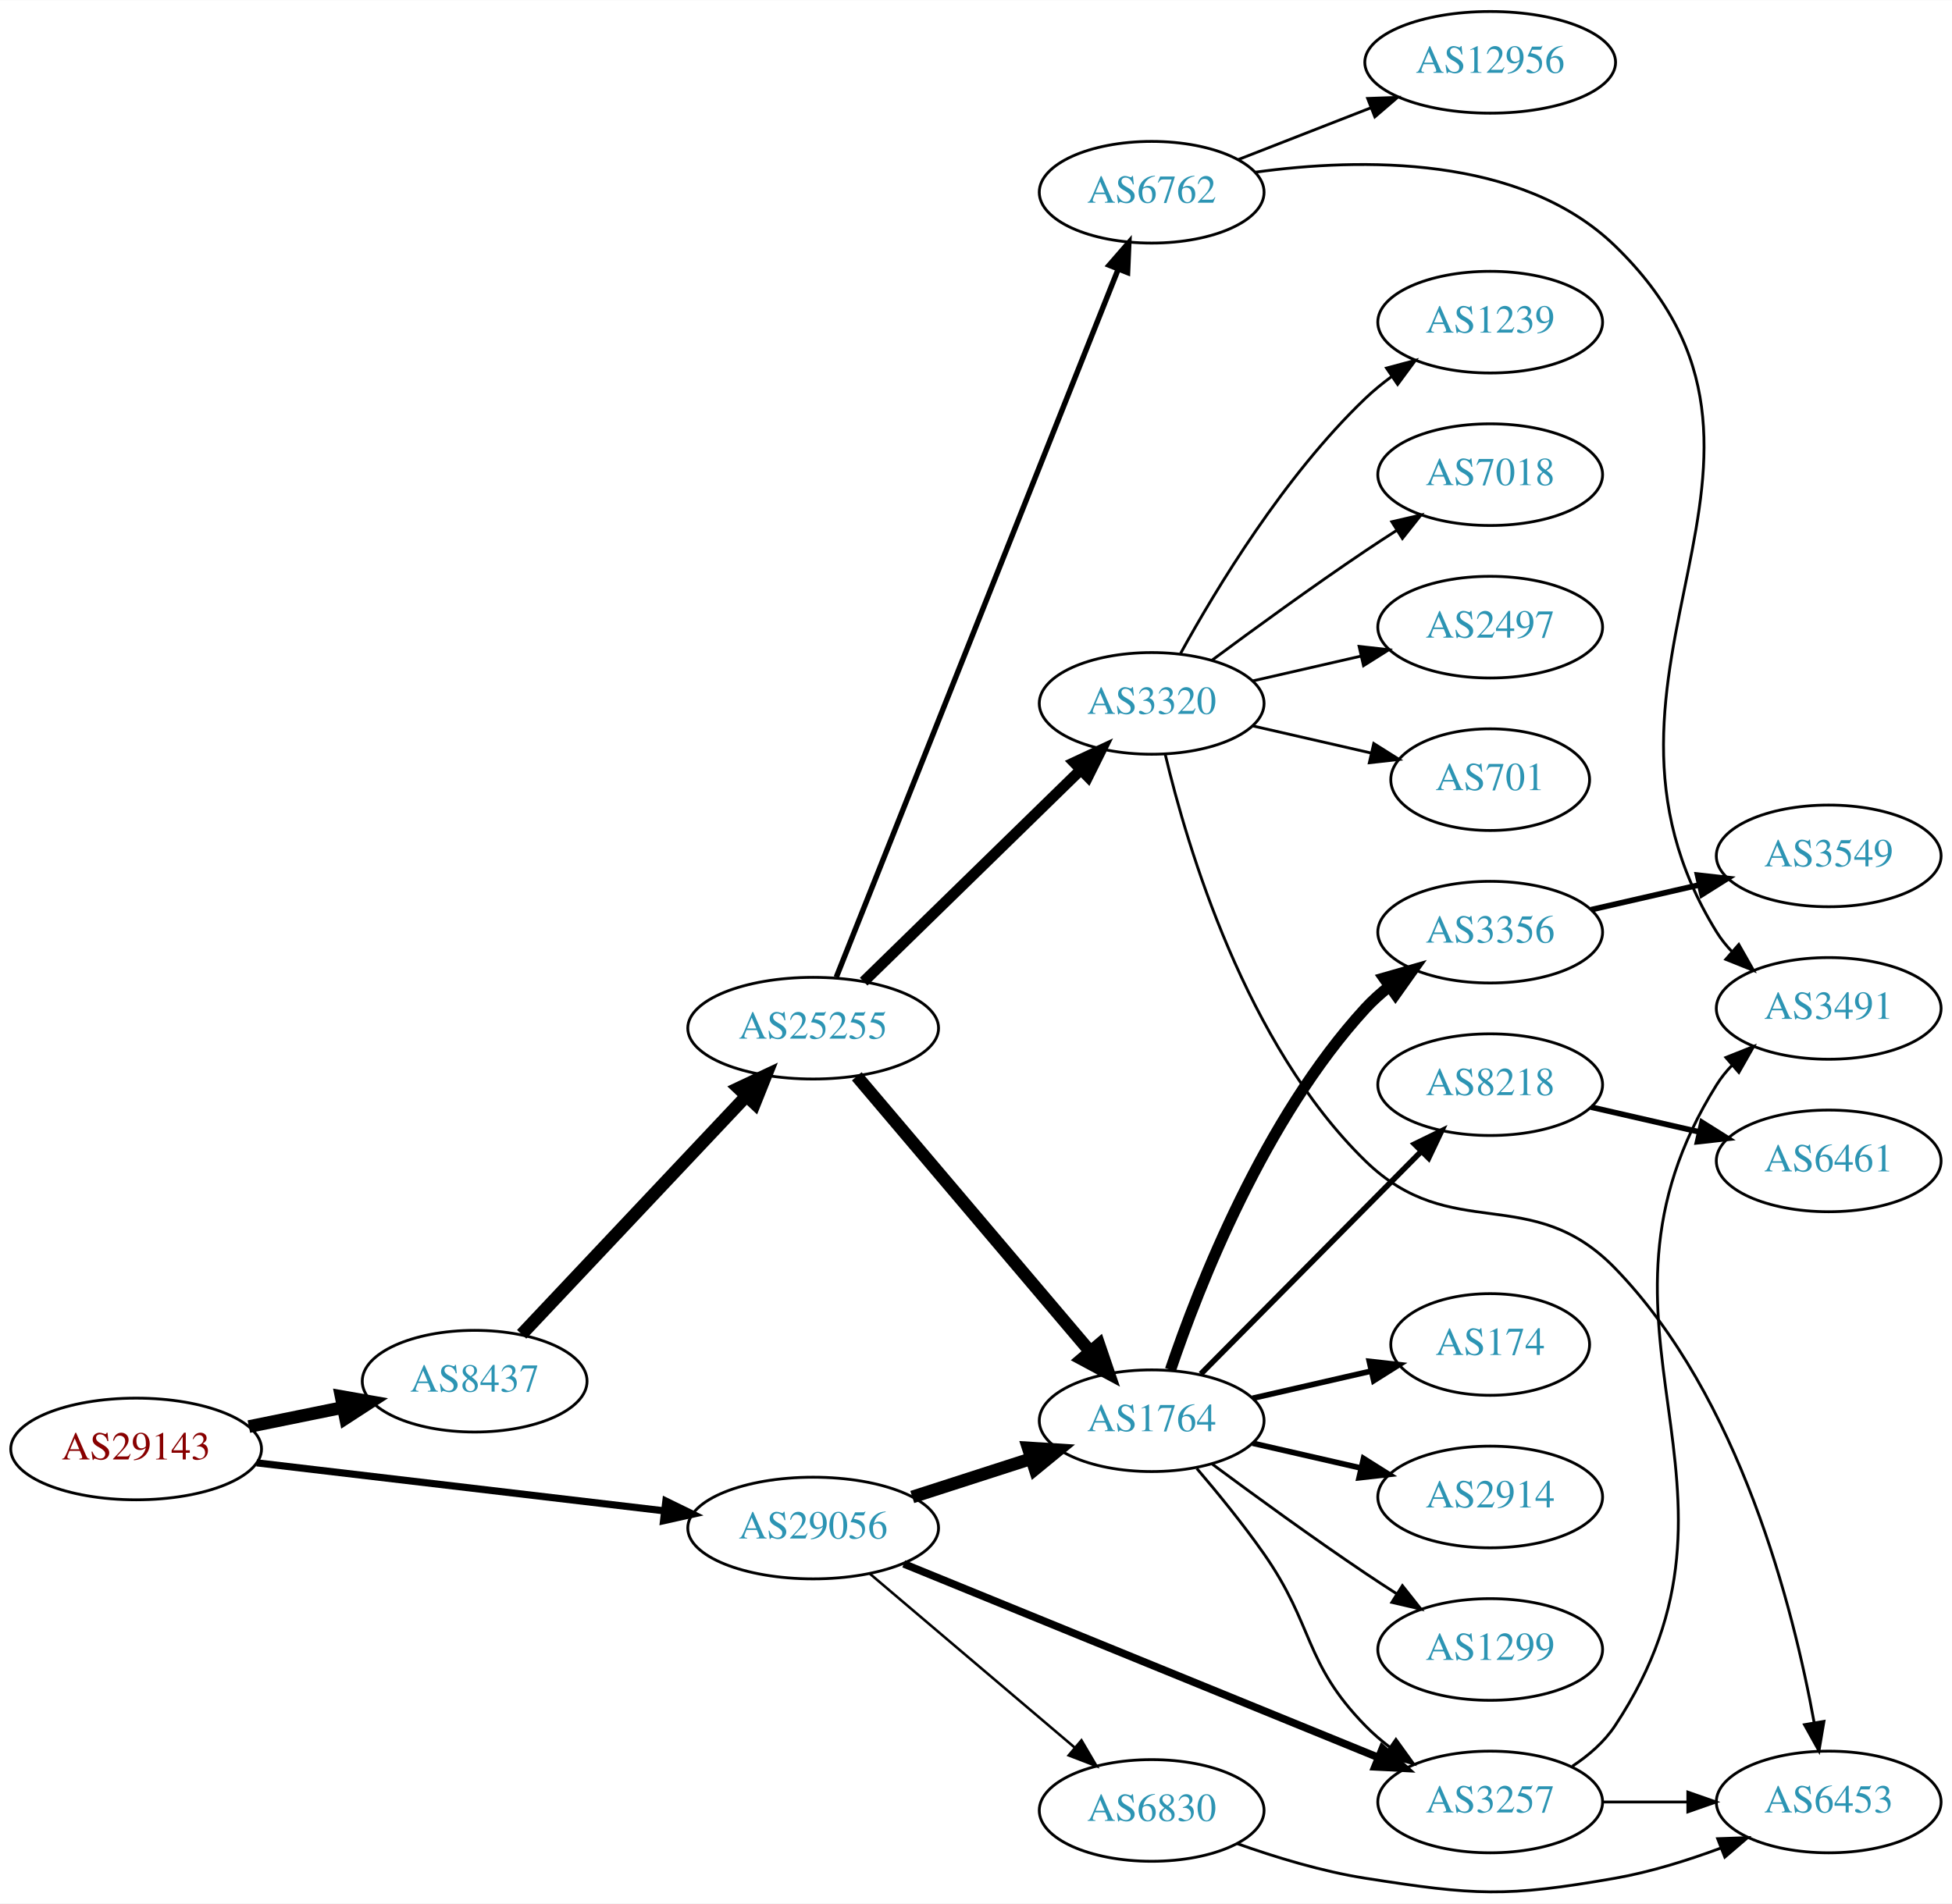
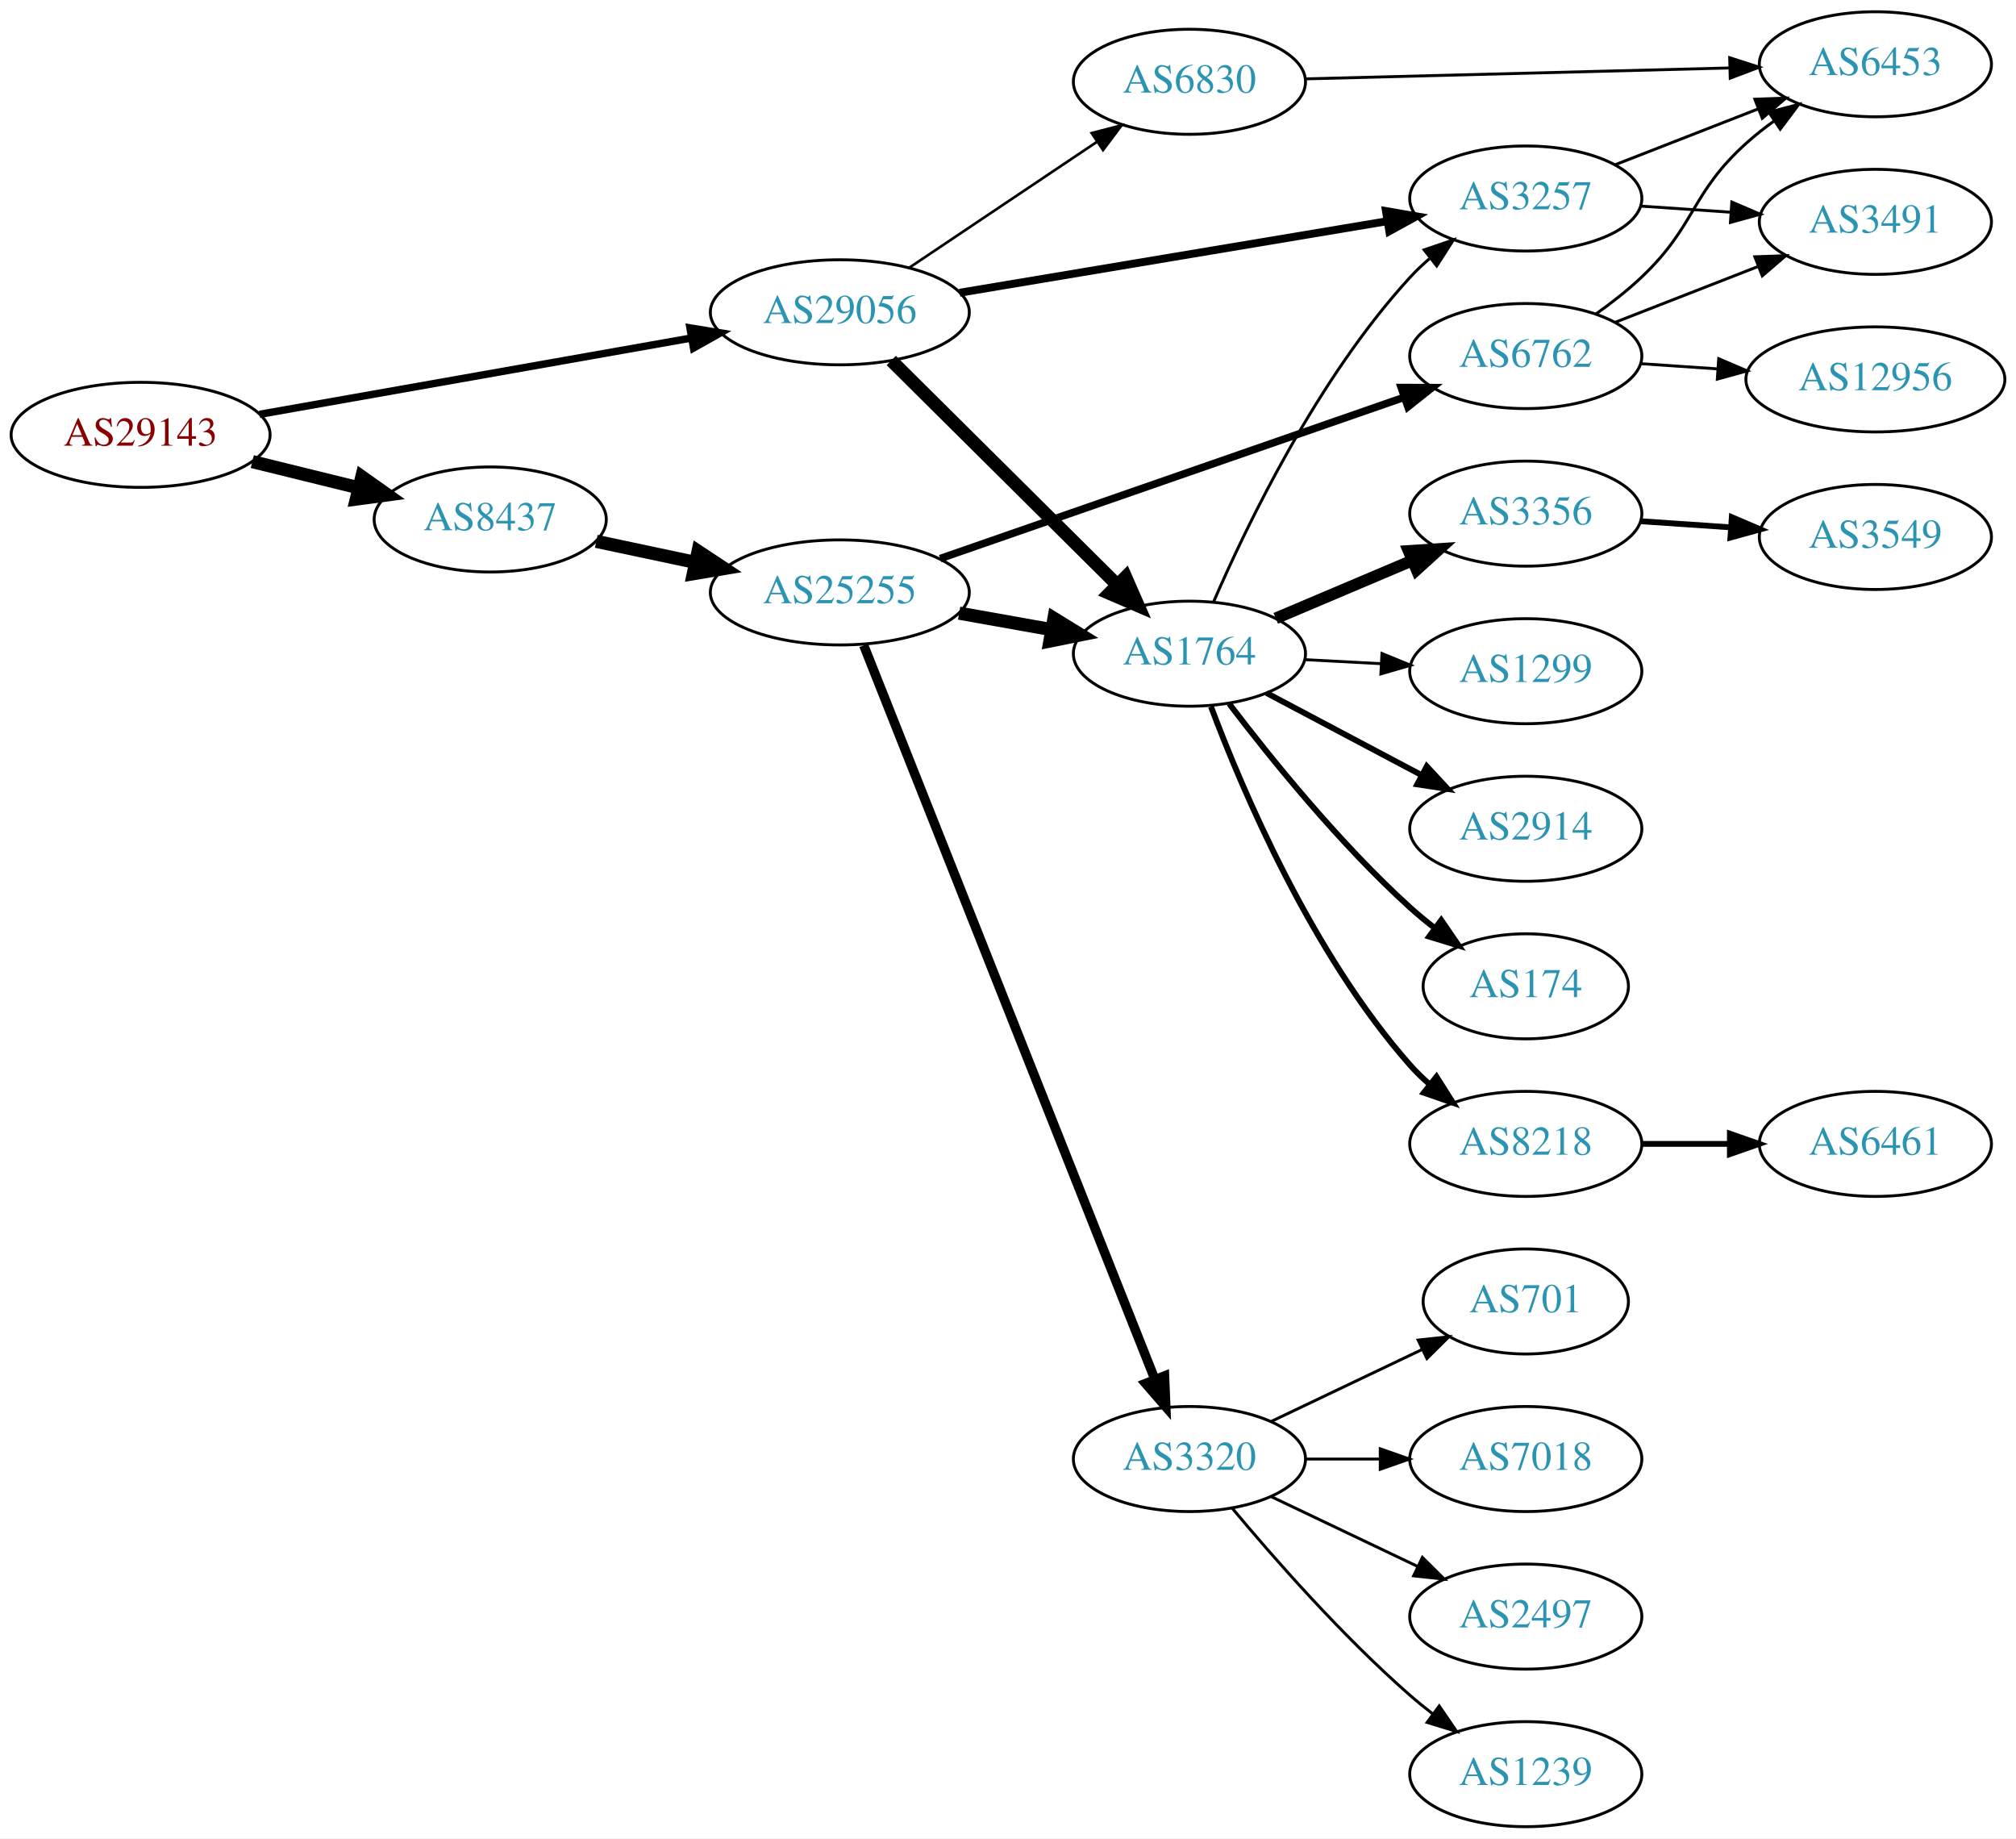
- <svg xmlns="http://www.w3.org/2000/svg" xmlns:xlink="http://www.w3.org/1999/xlink" width="691pt" height="674pt" viewBox="0.00 0.00 691.06 673.91">
-   <g id="graph0" class="graph" transform="scale(1 1) rotate(0) translate(4 669.913)">
-     <polygon fill="white" stroke="none" points="-4,4 -4,-669.913 687.055,-669.913 687.055,4 -4,4" />
+ <svg xmlns="http://www.w3.org/2000/svg" xmlns:xlink="http://www.w3.org/1999/xlink" width="691pt" height="630pt" viewBox="0.00 0.00 691.06 630.00">
+   <g id="graph0" class="graph" transform="scale(1 1) rotate(0) translate(4 626)">
+     <polygon fill="white" stroke="none" points="-4,4 -4,-626 687.055,-626 687.055,4 -4,4" />
    <g id="node1" class="node">
      <g id="a_node1">
        <a xlink:href="/asn/29143" xlink:title="AS29143 ~ Magistrat Graz [AT]">
-           <ellipse fill="#ffffff" stroke="black" cx="44.196" cy="-156.913" rx="44.393" ry="18" />
-           <text text-anchor="middle" x="44.196" y="-153.213" font-family="Times,serif" font-size="14.00" fill="#880000">AS29143</text>
+           <ellipse fill="#ffffff" stroke="black" cx="44.196" cy="-477" rx="44.393" ry="18" />
+           <text text-anchor="middle" x="44.196" y="-473.3" font-family="Times,serif" font-size="14.00" fill="#880000">AS29143</text>
        </a>
      </g>
    </g>
    <g id="node2" class="node">
      <g id="a_node2">
        <a xlink:href="/asn/8437" xlink:title="AS8437 ~ Hutchison Drei Austria GmbH [AT]">
-           <ellipse fill="#ffffff" stroke="black" cx="164.039" cy="-180.913" rx="39.794" ry="18" />
-           <text text-anchor="middle" x="164.039" y="-177.213" font-family="Times,serif" font-size="14.00" fill="#2c94b3">AS8437</text>
+           <ellipse fill="#ffffff" stroke="black" cx="164.039" cy="-448" rx="39.794" ry="18" />
+           <text text-anchor="middle" x="164.039" y="-444.3" font-family="Times,serif" font-size="14.00" fill="#2c94b3">AS8437</text>
        </a>
      </g>
    </g>
    <g id="edge1" class="edge">
-       <path fill="none" stroke="black" stroke-width="4.5" d="M84.109,-164.838C94.785,-167.012 106.456,-169.389 117.47,-171.632" />
-       <polygon fill="black" stroke="black" stroke-width="4.5" points="116.768,-175.508 127.352,-173.645 118.339,-167.791 116.768,-175.508" />
+       <path fill="none" stroke="black" stroke-width="4.5" d="M82.482,-467.824C94.072,-464.972 106.958,-461.801 118.965,-458.846" />
+       <polygon fill="black" stroke="black" stroke-width="4.5" points="120.026,-462.64 128.795,-456.427 118.144,-454.993 120.026,-462.64" />
    </g>
    <g id="node3" class="node">
      <g id="a_node3">
        <a xlink:href="/asn/29056" xlink:title="AS29056 ~ Citycom Telekommunikation GmbH [AT]">
-           <ellipse fill="#ffffff" stroke="black" cx="283.881" cy="-128.913" rx="44.393" ry="18" />
-           <text text-anchor="middle" x="283.881" y="-125.213" font-family="Times,serif" font-size="14.00" fill="#2c94b3">AS29056</text>
+           <ellipse fill="#ffffff" stroke="black" cx="283.881" cy="-519" rx="44.393" ry="18" />
+           <text text-anchor="middle" x="283.881" y="-515.3" font-family="Times,serif" font-size="14.00" fill="#2c94b3">AS29056</text>
        </a>
      </g>
    </g>
    <g id="edge2" class="edge">
-       <path fill="none" stroke="black" stroke-width="2.531" d="M86.87,-152.004C127.052,-147.27 187.969,-140.094 231.215,-134.999" />
-       <polygon fill="black" stroke="black" stroke-width="2.531" points="231.734,-138.463 241.255,-133.817 230.915,-131.511 231.734,-138.463" />
+       <path fill="none" stroke="black" stroke-width="2.531" d="M84.979,-484.03C125.684,-491.223 189.034,-502.417 233.053,-510.195" />
+       <polygon fill="black" stroke="black" stroke-width="2.531" points="232.512,-513.654 242.968,-511.947 233.73,-506.76 232.512,-513.654" />
    </g>
    <g id="node4" class="node">
      <g id="a_node4">
        <a xlink:href="/asn/25255" xlink:title="AS25255 ~ ==&gt; TELE2 AUSTRIA &lt;== [AT]">
-           <ellipse fill="#ffffff" stroke="black" cx="283.881" cy="-305.913" rx="44.393" ry="18" />
-           <text text-anchor="middle" x="283.881" y="-302.213" font-family="Times,serif" font-size="14.00" fill="#2c94b3">AS25255</text>
+           <ellipse fill="#ffffff" stroke="black" cx="283.881" cy="-423" rx="44.393" ry="18" />
+           <text text-anchor="middle" x="283.881" y="-419.3" font-family="Times,serif" font-size="14.00" fill="#2c94b3">AS25255</text>
        </a>
      </g>
    </g>
    <g id="edge3" class="edge">
-       <path fill="none" stroke="black" stroke-width="4.5" d="M180.687,-197.512C201.025,-219.085 236.693,-256.919 260.052,-281.697" />
-       <polygon fill="black" stroke="black" stroke-width="4.5" points="257.443,-284.67 267.168,-289.245 263.173,-279.268 257.443,-284.67" />
-     </g>
-     <g id="node7" class="node">
-       <g id="a_node7">
+       <path fill="none" stroke="black" stroke-width="4.5" d="M200.395,-440.499C211.092,-438.23 223.03,-435.697 234.427,-433.279" />
+       <polygon fill="black" stroke="black" stroke-width="4.5" points="235.294,-437.121 244.259,-431.194 233.66,-429.417 235.294,-437.121" />
+     </g>
+     <g id="node5" class="node">
+       <g id="a_node5">
        <a xlink:href="/asn/1764" xlink:title="AS1764 ~ NEXTLAYER-AS [AT]">
-           <ellipse fill="#ffffff" stroke="black" cx="403.724" cy="-166.913" rx="39.794" ry="18" />
-           <text text-anchor="middle" x="403.724" y="-163.213" font-family="Times,serif" font-size="14.00" fill="#2c94b3">AS1764</text>
+           <ellipse fill="#ffffff" stroke="black" cx="403.724" cy="-402" rx="39.794" ry="18" />
+           <text text-anchor="middle" x="403.724" y="-398.3" font-family="Times,serif" font-size="14.00" fill="#2c94b3">AS1764</text>
+         </a>
+       </g>
+     </g>
+     <g id="edge22" class="edge">
+       <path fill="none" stroke="black" stroke-width="4.5" d="M301.515,-502.485C321.693,-482.451 355.856,-448.532 378.843,-425.71" />
+       <polygon fill="black" stroke="black" stroke-width="4.5" points="381.852,-428.271 386.174,-418.431 376.304,-422.683 381.852,-428.271" />
+     </g>
+     <g id="node8" class="node">
+       <g id="a_node8">
+         <a xlink:href="/asn/3257" xlink:title="AS3257 ~ GTT [DE]">
+           <ellipse fill="#ffffff" stroke="black" cx="519.017" cy="-558" rx="39.794" ry="18" />
+           <text text-anchor="middle" x="519.017" y="-554.3" font-family="Times,serif" font-size="14.00" fill="#2c94b3">AS3257</text>
        </a>
      </g>
    </g>
    <g id="edge23" class="edge">
-       <path fill="none" stroke="black" stroke-width="4.5" d="M318.966,-139.904C332.094,-144.137 347.235,-149.02 361.003,-153.459" />
-       <polygon fill="black" stroke="black" stroke-width="4.5" points="360.011,-157.277 370.737,-156.598 362.428,-149.782 360.011,-157.277" />
-     </g>
-     <g id="node17" class="node">
-       <g id="a_node17">
-         <a xlink:href="/asn/3257" xlink:title="AS3257 ~ GTT [DE]">
-           <ellipse fill="#ffffff" stroke="black" cx="523.566" cy="-31.913" rx="39.794" ry="18" />
-           <text text-anchor="middle" x="523.566" y="-28.213" font-family="Times,serif" font-size="14.00" fill="#2c94b3">AS3257</text>
-         </a>
-       </g>
-     </g>
-     <g id="edge22" class="edge">
-       <path fill="none" stroke="black" stroke-width="2.7" d="M315.954,-116.232C359.069,-98.637 437.005,-66.831 483.85,-47.713" />
-       <polygon fill="black" stroke="black" stroke-width="2.7" points="485.415,-50.855 493.351,-43.836 482.77,-44.374 485.415,-50.855" />
+       <path fill="none" stroke="black" stroke-width="2.7" d="M324.959,-525.704C365.697,-532.519 428.75,-543.067 471.626,-550.24" />
+       <polygon fill="black" stroke="black" stroke-width="2.7" points="471.087,-553.698 481.527,-551.896 472.242,-546.794 471.087,-553.698" />
    </g>
    <g id="node23" class="node">
      <g id="a_node23">
        <a xlink:href="/asn/6830" xlink:title="AS6830 ~ LGI-UPC [AT]">
-           <ellipse fill="#ffffff" stroke="black" cx="403.724" cy="-28.913" rx="39.794" ry="18" />
-           <text text-anchor="middle" x="403.724" y="-25.213" font-family="Times,serif" font-size="14.00" fill="#2c94b3">AS6830</text>
+           <ellipse fill="#ffffff" stroke="black" cx="403.724" cy="-598" rx="39.794" ry="18" />
+           <text text-anchor="middle" x="403.724" y="-594.3" font-family="Times,serif" font-size="14.00" fill="#2c94b3">AS6830</text>
        </a>
      </g>
    </g>
    <g id="edge24" class="edge">
-       <path fill="none" stroke="black" stroke-width="0.9" d="M303.815,-112.846C323.516,-96.128 354.511,-69.826 376.549,-51.124" />
-       <polygon fill="black" stroke="black" stroke-width="0.9" points="378.866,-53.749 384.226,-44.61 374.337,-48.412 378.866,-53.749" />
-     </g>
-     <g id="node5" class="node">
-       <g id="a_node5">
-         <a xlink:href="/asn/6762" xlink:title="AS6762 ~ TELECOM ITALIA SPARKLE S.p.A. [IT]">
-           <ellipse fill="#ffffff" stroke="black" cx="403.724" cy="-601.913" rx="39.794" ry="18" />
-           <text text-anchor="middle" x="403.724" y="-598.213" font-family="Times,serif" font-size="14.00" fill="#2c94b3">AS6762</text>
-         </a>
-       </g>
+       <path fill="none" stroke="black" stroke-width="0.9" d="M307.602,-534.232C325.896,-546.496 351.791,-563.856 371.945,-577.366" />
+       <polygon fill="black" stroke="black" stroke-width="0.9" points="370.217,-580.421 380.472,-583.083 374.115,-574.607 370.217,-580.421" />
    </g>
    <g id="edge4" class="edge">
-       <path fill="none" stroke="black" stroke-width="1.929" d="M292.075,-323.984C312.01,-374.056 368.052,-514.823 391.833,-574.558" />
-       <polygon fill="black" stroke="black" stroke-width="1.929" points="388.673,-576.083 395.624,-584.079 395.177,-573.494 388.673,-576.083" />
+       <path fill="none" stroke="black" stroke-width="4.5" d="M324.777,-415.89C334.999,-414.069 346.076,-412.095 356.583,-410.223" />
+       <polygon fill="black" stroke="black" stroke-width="4.5" points="357.282,-414.098 366.436,-408.467 355.9,-406.345 357.282,-414.098" />
    </g>
    <g id="node6" class="node">
      <g id="a_node6">
        <a xlink:href="/asn/3320" xlink:title="AS3320 ~ DTAG [DE]">
-           <ellipse fill="#ffffff" stroke="black" cx="403.724" cy="-420.913" rx="39.794" ry="18" />
-           <text text-anchor="middle" x="403.724" y="-417.213" font-family="Times,serif" font-size="14.00" fill="#2c94b3">AS3320</text>
+           <ellipse fill="#ffffff" stroke="black" cx="403.724" cy="-126" rx="39.794" ry="18" />
+           <text text-anchor="middle" x="403.724" y="-122.3" font-family="Times,serif" font-size="14.00" fill="#2c94b3">AS3320</text>
        </a>
      </g>
    </g>
    <g id="edge5" class="edge">
-       <path fill="none" stroke="black" stroke-width="3.857" d="M301.765,-322.39C321.892,-342.031 355.673,-374.997 378.562,-397.334" />
-       <polygon fill="black" stroke="black" stroke-width="3.857" points="376.27,-399.988 385.871,-404.467 381.159,-394.978 376.27,-399.988" />
+       <path fill="none" stroke="black" stroke-width="3.214" d="M292.075,-404.868C312.01,-354.627 368.052,-213.385 391.833,-153.447" />
+       <polygon fill="black" stroke="black" stroke-width="3.214" points="395.189,-154.48 395.624,-143.894 388.682,-151.899 395.189,-154.48" />
+     </g>
+     <g id="node7" class="node">
+       <g id="a_node7">
+         <a xlink:href="/asn/6762" xlink:title="AS6762 ~ TELECOM ITALIA SPARKLE S.p.A. [IT]">
+           <ellipse fill="#ffffff" stroke="black" cx="519.017" cy="-504" rx="39.794" ry="18" />
+           <text text-anchor="middle" x="519.017" y="-500.3" font-family="Times,serif" font-size="14.00" fill="#2c94b3">AS6762</text>
+         </a>
+       </g>
    </g>
    <g id="edge6" class="edge">
-       <path fill="none" stroke="black" stroke-width="4.5" d="M299.331,-288.869C320.028,-264.456 358.228,-219.398 381.952,-191.414" />
-       <polygon fill="black" stroke="black" stroke-width="4.5" points="385.061,-193.836 388.524,-183.662 379.054,-188.744 385.061,-193.836" />
+       <path fill="none" stroke="black" stroke-width="2.571" d="M318.284,-434.605C360.277,-449.195 432.316,-474.224 477.436,-489.901" />
+       <polygon fill="black" stroke="black" stroke-width="2.571" points="476.316,-493.217 486.911,-493.193 478.614,-486.605 476.316,-493.217" />
+     </g>
+     <g id="edge7" class="edge">
+       <path fill="none" stroke="black" d="M412.034,-419.846C423.495,-446.3 447.695,-496.503 479.37,-531 481.394,-533.204 483.628,-535.33 485.971,-537.354" />
+       <polygon fill="black" stroke="black" points="484.18,-540.397 494.21,-543.813 488.499,-534.888 484.18,-540.397" />
+     </g>
+     <g id="node9" class="node">
+       <g id="a_node9">
+         <a xlink:href="/asn/174" xlink:title="AS174 ~ Cogent Communications [US]">
+           <ellipse fill="#ffffff" stroke="black" cx="519.017" cy="-288" rx="35.194" ry="18" />
+           <text text-anchor="middle" x="519.017" y="-284.3" font-family="Times,serif" font-size="14.00" fill="#2c94b3">AS174</text>
+         </a>
+       </g>
+     </g>
+     <g id="edge8" class="edge">
+       <path fill="none" stroke="black" stroke-width="2" d="M417.342,-384.855C431.344,-366.449 455.174,-336.905 479.37,-315 481.998,-312.621 484.843,-310.274 487.757,-308.016" />
+       <polygon fill="black" stroke="black" stroke-width="2" points="490.041,-310.681 496.025,-301.938 485.894,-305.041 490.041,-310.681" />
+     </g>
+     <g id="node10" class="node">
+       <g id="a_node10">
+         <a xlink:href="/asn/3356" xlink:title="AS3356 ~ Level 3 Parent, LLC [US]">
+           <ellipse fill="#ffffff" stroke="black" cx="519.017" cy="-450" rx="39.794" ry="18" />
+           <text text-anchor="middle" x="519.017" y="-446.3" font-family="Times,serif" font-size="14.00" fill="#2c94b3">AS3356</text>
+         </a>
+       </g>
+     </g>
+     <g id="edge9" class="edge">
+       <path fill="none" stroke="black" stroke-width="4" d="M433.312,-414.112C447.535,-420.138 464.914,-427.502 480.221,-433.987" />
+       <polygon fill="black" stroke="black" stroke-width="4" points="478.864,-437.213 489.437,-437.891 481.595,-430.768 478.864,-437.213" />
+     </g>
+     <g id="node11" class="node">
+       <g id="a_node11">
+         <a xlink:href="/asn/8218" xlink:title="AS8218 ~ legacy Neotelecoms [FR]">
+           <ellipse fill="#ffffff" stroke="black" cx="519.017" cy="-234" rx="39.794" ry="18" />
+           <text text-anchor="middle" x="519.017" y="-230.3" font-family="Times,serif" font-size="14.00" fill="#2c94b3">AS8218</text>
+         </a>
+       </g>
+     </g>
+     <g id="edge10" class="edge">
+       <path fill="none" stroke="black" stroke-width="2" d="M411.106,-383.875C421.82,-355.318 445.615,-299.183 479.37,-261 481.352,-258.758 483.557,-256.606 485.879,-254.563" />
+       <polygon fill="black" stroke="black" stroke-width="2" points="488.412,-257.022 494.08,-248.071 484.067,-251.534 488.412,-257.022" />
+     </g>
+     <g id="node12" class="node">
+       <g id="a_node12">
+         <a xlink:href="/asn/1299" xlink:title="AS1299 ~ Telia Carrier [EU]">
+           <ellipse fill="#ffffff" stroke="black" cx="519.017" cy="-396" rx="39.794" ry="18" />
+           <text text-anchor="middle" x="519.017" y="-392.3" font-family="Times,serif" font-size="14.00" fill="#2c94b3">AS1299</text>
+         </a>
+       </g>
+     </g>
+     <g id="edge11" class="edge">
+       <path fill="none" stroke="black" d="M443.396,-399.952C451.781,-399.508 460.753,-399.033 469.464,-398.571" />
+       <polygon fill="black" stroke="black" points="469.718,-402.063 479.519,-398.039 469.348,-395.073 469.718,-402.063" />
+     </g>
+     <g id="node13" class="node">
+       <g id="a_node13">
+         <a xlink:href="/asn/2914" xlink:title="AS2914 ~ NTT America, Inc. [US]">
+           <ellipse fill="#ffffff" stroke="black" cx="519.017" cy="-342" rx="39.794" ry="18" />
+           <text text-anchor="middle" x="519.017" y="-338.3" font-family="Times,serif" font-size="14.00" fill="#2c94b3">AS2914</text>
+         </a>
+       </g>
+     </g>
+     <g id="edge12" class="edge">
+       <path fill="none" stroke="black" stroke-width="2" d="M430.149,-388.535C445.782,-380.256 466.028,-369.533 483.146,-360.468" />
+       <polygon fill="black" stroke="black" stroke-width="2" points="485.085,-363.401 492.284,-355.628 481.809,-357.215 485.085,-363.401" />
+     </g>
+     <g id="node14" class="node">
+       <g id="a_node14">
+         <a xlink:href="/asn/701" xlink:title="AS701 ~ UUNET [US]">
+           <ellipse fill="#ffffff" stroke="black" cx="519.017" cy="-180" rx="35.194" ry="18" />
+           <text text-anchor="middle" x="519.017" y="-176.3" font-family="Times,serif" font-size="14.00" fill="#2c94b3">AS701</text>
+         </a>
+       </g>
+     </g>
+     <g id="edge13" class="edge">
+       <path fill="none" stroke="black" d="M431.86,-138.934C447.292,-146.29 466.778,-155.577 483.313,-163.459" />
+       <polygon fill="black" stroke="black" points="482.121,-166.768 492.654,-167.911 485.133,-160.449 482.121,-166.768" />
+     </g>
+     <g id="node15" class="node">
+       <g id="a_node15">
+         <a xlink:href="/asn/7018" xlink:title="AS7018 ~ AT&amp;T Services, Inc. [US]">
+           <ellipse fill="#ffffff" stroke="black" cx="519.017" cy="-126" rx="39.794" ry="18" />
+           <text text-anchor="middle" x="519.017" y="-122.3" font-family="Times,serif" font-size="14.00" fill="#2c94b3">AS7018</text>
+         </a>
+       </g>
+     </g>
+     <g id="edge14" class="edge">
+       <path fill="none" stroke="black" d="M443.396,-126C451.599,-126 460.363,-126 468.895,-126" />
+       <polygon fill="black" stroke="black" points="469.134,-129.5 479.134,-126 469.134,-122.5 469.134,-129.5" />
+     </g>
+     <g id="node16" class="node">
+       <g id="a_node16">
+         <a xlink:href="/asn/2497" xlink:title="AS2497 ~ Internet Initiative Japan Inc. [JP]">
+           <ellipse fill="#ffffff" stroke="black" cx="519.017" cy="-72" rx="39.794" ry="18" />
+           <text text-anchor="middle" x="519.017" y="-68.3" font-family="Times,serif" font-size="14.00" fill="#2c94b3">AS2497</text>
+         </a>
+       </g>
+     </g>
+     <g id="edge15" class="edge">
+       <path fill="none" stroke="black" d="M431.86,-113.066C446.854,-105.919 465.675,-96.948 481.898,-89.215" />
+       <polygon fill="black" stroke="black" points="483.581,-92.291 491.102,-84.829 480.569,-85.972 483.581,-92.291" />
+     </g>
+     <g id="node17" class="node">
+       <g id="a_node17">
+         <a xlink:href="/asn/1239" xlink:title="AS1239 ~ Sprint [US]">
+           <ellipse fill="#ffffff" stroke="black" cx="519.017" cy="-18" rx="39.794" ry="18" />
+           <text text-anchor="middle" x="519.017" y="-14.3" font-family="Times,serif" font-size="14.00" fill="#2c94b3">AS1239</text>
+         </a>
+       </g>
+     </g>
+     <g id="edge16" class="edge">
+       <path fill="none" stroke="black" d="M418.354,-109.183C432.636,-92.071 456.183,-65.255 479.37,-45 481.836,-42.846 484.475,-40.706 487.172,-38.628" />
+       <polygon fill="black" stroke="black" points="489.345,-41.375 495.326,-32.63 485.197,-35.736 489.345,-41.375" />
+     </g>
+     <g id="node18" class="node">
+       <g id="a_node18">
+         <a xlink:href="/asn/6453" xlink:title="AS6453 ~ TATA COMMUNICATIONS (AMERICA) INC [US]">
+           <ellipse fill="#ffffff" stroke="black" cx="638.859" cy="-604" rx="39.794" ry="18" />
+           <text text-anchor="middle" x="638.859" y="-600.3" font-family="Times,serif" font-size="14.00" fill="#2c94b3">AS6453</text>
+         </a>
+       </g>
+     </g>
+     <g id="edge17" class="edge">
+       <path fill="none" stroke="black" d="M542.959,-518.353C548.353,-522.172 553.909,-526.497 558.663,-531 577.511,-548.853 575.364,-559.635 594.663,-577 597.611,-579.653 600.852,-582.205 604.192,-584.609" />
+       <polygon fill="black" stroke="black" points="602.34,-587.582 612.591,-590.259 606.247,-581.773 602.34,-587.582" />
+     </g>
+     <g id="node19" class="node">
+       <g id="a_node19">
+         <a xlink:href="/asn/12956" xlink:title="AS12956 ~ TELXIUS [ES]">
+           <ellipse fill="#ffffff" stroke="black" cx="638.859" cy="-496" rx="44.393" ry="18" />
+           <text text-anchor="middle" x="638.859" y="-492.3" font-family="Times,serif" font-size="14.00" fill="#2c94b3">AS12956</text>
+         </a>
+       </g>
+     </g>
+     <g id="edge18" class="edge">
+       <path fill="none" stroke="black" d="M558.277,-501.403C566.773,-500.826 575.926,-500.205 584.892,-499.596" />
+       <polygon fill="black" stroke="black" points="585.152,-503.086 594.892,-498.917 584.678,-496.102 585.152,-503.086" />
    </g>
    <g id="node20" class="node">
      <g id="a_node20">
-         <a xlink:href="/asn/12956" xlink:title="AS12956 ~ TELXIUS [ES]">
-           <ellipse fill="#ffffff" stroke="black" cx="523.566" cy="-647.913" rx="44.393" ry="18" />
-           <text text-anchor="middle" x="523.566" y="-644.213" font-family="Times,serif" font-size="14.00" fill="#2c94b3">AS12956</text>
+         <a xlink:href="/asn/3491" xlink:title="AS3491 ~ PCCW Global, Inc. [US]">
+           <ellipse fill="#ffffff" stroke="black" cx="638.859" cy="-550" rx="39.794" ry="18" />
+           <text text-anchor="middle" x="638.859" y="-546.3" font-family="Times,serif" font-size="14.00" fill="#2c94b3">AS3491</text>
        </a>
      </g>
    </g>
    <g id="edge19" class="edge">
-       <path fill="none" stroke="black" d="M434.46,-613.521C448.689,-619.075 465.956,-625.815 481.421,-631.852" />
-       <polygon fill="black" stroke="black" points="480.185,-635.127 490.773,-635.503 482.731,-628.606 480.185,-635.127" />
+       <path fill="none" stroke="black" d="M549.753,-515.608C564.547,-521.382 582.624,-528.439 598.546,-534.654" />
+       <polygon fill="black" stroke="black" points="597.544,-538.02 608.132,-538.396 600.089,-531.499 597.544,-538.02" />
+     </g>
+     <g id="edge25" class="edge">
+       <path fill="none" stroke="black" d="M549.753,-569.608C564.547,-575.382 582.624,-582.439 598.546,-588.654" />
+       <polygon fill="black" stroke="black" points="597.544,-592.02 608.132,-592.396 600.089,-585.499 597.544,-592.02" />
+     </g>
+     <g id="edge26" class="edge">
+       <path fill="none" stroke="black" d="M558.277,-555.403C568.156,-554.732 578.923,-554.001 589.253,-553.3" />
+       <polygon fill="black" stroke="black" points="589.648,-556.781 599.388,-552.612 589.174,-549.797 589.648,-556.781" />
    </g>
    <g id="node21" class="node">
      <g id="a_node21">
-         <a xlink:href="/asn/3491" xlink:title="AS3491 ~ PCCW Global, Inc. [US]">
-           <ellipse fill="#ffffff" stroke="black" cx="643.409" cy="-312.913" rx="39.794" ry="18" />
-           <text text-anchor="middle" x="643.409" y="-309.213" font-family="Times,serif" font-size="14.00" fill="#2c94b3">AS3491</text>
+         <a xlink:href="/asn/3549" xlink:title="AS3549 ~ Level 3 Parent, LLC [US]">
+           <ellipse fill="#ffffff" stroke="black" cx="638.859" cy="-442" rx="39.794" ry="18" />
+           <text text-anchor="middle" x="638.859" y="-438.3" font-family="Times,serif" font-size="14.00" fill="#2c94b3">AS3549</text>
        </a>
      </g>
    </g>
    <g id="edge20" class="edge">
-       <path fill="none" stroke="black" d="M440.436,-609.013C477.433,-614.106 534.411,-615.244 567.762,-582.913 646.153,-506.92 546.321,-432.76 603.762,-339.913 605.296,-337.433 607.152,-335.121 609.21,-332.977" />
-       <polygon fill="black" stroke="black" points="611.58,-335.554 616.812,-326.341 606.977,-330.281 611.58,-335.554" />
-     </g>
-     <g id="node8" class="node">
-       <g id="a_node8">
-         <a xlink:href="/asn/1239" xlink:title="AS1239 ~ Sprint [US]">
-           <ellipse fill="#ffffff" stroke="black" cx="523.566" cy="-555.913" rx="39.794" ry="18" />
-           <text text-anchor="middle" x="523.566" y="-552.213" font-family="Times,serif" font-size="14.00" fill="#2c94b3">AS1239</text>
-         </a>
-       </g>
-     </g>
-     <g id="edge7" class="edge">
-       <path fill="none" stroke="black" d="M413.965,-438.626C426.51,-461.474 450.687,-501.524 479.37,-528.913 482.238,-531.652 485.427,-534.26 488.736,-536.698" />
-       <polygon fill="black" stroke="black" points="486.86,-539.655 497.096,-542.39 490.8,-533.869 486.86,-539.655" />
-     </g>
-     <g id="node9" class="node">
-       <g id="a_node9">
-         <a xlink:href="/asn/6453" xlink:title="AS6453 ~ TATA COMMUNICATIONS (AMERICA) INC [US]">
-           <ellipse fill="#ffffff" stroke="black" cx="643.409" cy="-31.913" rx="39.794" ry="18" />
-           <text text-anchor="middle" x="643.409" y="-28.213" font-family="Times,serif" font-size="14.00" fill="#2c94b3">AS6453</text>
-         </a>
-       </g>
-     </g>
-     <g id="edge8" class="edge">
-       <path fill="none" stroke="black" d="M408.525,-402.869C416.308,-370.054 437.011,-300.194 479.37,-258.913 509.994,-229.068 537.98,-251.598 567.762,-220.913 611.971,-175.364 630.91,-100.483 638.263,-59.999" />
-       <polygon fill="black" stroke="black" points="641.734,-60.462 639.966,-50.016 634.834,-59.285 641.734,-60.462" />
-     </g>
-     <g id="node10" class="node">
-       <g id="a_node10">
-         <a xlink:href="/asn/7018" xlink:title="AS7018 ~ AT&amp;T Services, Inc. [US]">
-           <ellipse fill="#ffffff" stroke="black" cx="523.566" cy="-501.913" rx="39.794" ry="18" />
-           <text text-anchor="middle" x="523.566" y="-498.213" font-family="Times,serif" font-size="14.00" fill="#2c94b3">AS7018</text>
-         </a>
-       </g>
-     </g>
-     <g id="edge9" class="edge">
-       <path fill="none" stroke="black" d="M425.054,-436.19C439.916,-447.217 460.661,-462.32 479.37,-474.913 482.919,-477.302 486.67,-479.752 490.418,-482.155" />
-       <polygon fill="black" stroke="black" points="488.744,-485.238 499.067,-487.625 492.486,-479.322 488.744,-485.238" />
-     </g>
-     <g id="node11" class="node">
-       <g id="a_node11">
-         <a xlink:href="/asn/2497" xlink:title="AS2497 ~ Internet Initiative Japan Inc. [JP]">
-           <ellipse fill="#ffffff" stroke="black" cx="523.566" cy="-447.913" rx="39.794" ry="18" />
-           <text text-anchor="middle" x="523.566" y="-444.213" font-family="Times,serif" font-size="14.00" fill="#2c94b3">AS2497</text>
-         </a>
-       </g>
-     </g>
-     <g id="edge10" class="edge">
-       <path fill="none" stroke="black" d="M439.443,-428.868C451.443,-431.617 465.064,-434.738 477.756,-437.646" />
-       <polygon fill="black" stroke="black" points="477.159,-441.1 487.688,-439.922 478.722,-434.277 477.159,-441.1" />
-     </g>
-     <g id="node12" class="node">
-       <g id="a_node12">
-         <a xlink:href="/asn/701" xlink:title="AS701 ~ UUNET [US]">
-           <ellipse fill="#ffffff" stroke="black" cx="523.566" cy="-393.913" rx="35.194" ry="18" />
-           <text text-anchor="middle" x="523.566" y="-390.213" font-family="Times,serif" font-size="14.00" fill="#2c94b3">AS701</text>
-         </a>
-       </g>
-     </g>
-     <g id="edge11" class="edge">
-       <path fill="none" stroke="black" d="M439.443,-412.958C452.536,-409.958 467.558,-406.517 481.199,-403.391" />
-       <polygon fill="black" stroke="black" points="482.34,-406.72 491.306,-401.075 480.777,-399.897 482.34,-406.72" />
-     </g>
-     <g id="node13" class="node">
-       <g id="a_node13">
-         <a xlink:href="/asn/3356" xlink:title="AS3356 ~ Level 3 Parent, LLC [US]">
-           <ellipse fill="#ffffff" stroke="black" cx="523.566" cy="-339.913" rx="39.794" ry="18" />
-           <text text-anchor="middle" x="523.566" y="-336.213" font-family="Times,serif" font-size="14.00" fill="#2c94b3">AS3356</text>
-         </a>
-       </g>
-     </g>
-     <g id="edge12" class="edge">
-       <path fill="none" stroke="black" stroke-width="4" d="M410.386,-184.94C420.388,-214.503 443.573,-273.896 479.37,-312.913 481.911,-315.683 484.799,-318.277 487.849,-320.677" />
-       <polygon fill="black" stroke="black" stroke-width="4" points="485.987,-323.647 496.171,-326.567 490.031,-317.934 485.987,-323.647" />
-     </g>
-     <g id="node14" class="node">
-       <g id="a_node14">
-         <a xlink:href="/asn/174" xlink:title="AS174 ~ Cogent Communications [US]">
-           <ellipse fill="#ffffff" stroke="black" cx="523.566" cy="-193.913" rx="35.194" ry="18" />
-           <text text-anchor="middle" x="523.566" y="-190.213" font-family="Times,serif" font-size="14.00" fill="#2c94b3">AS174</text>
-         </a>
-       </g>
-     </g>
-     <g id="edge13" class="edge">
-       <path fill="none" stroke="black" stroke-width="2" d="M439.443,-174.868C452.536,-177.868 467.558,-181.309 481.199,-184.435" />
-       <polygon fill="black" stroke="black" stroke-width="2" points="480.777,-187.929 491.306,-186.751 482.34,-181.106 480.777,-187.929" />
-     </g>
-     <g id="node15" class="node">
-       <g id="a_node15">
-         <a xlink:href="/asn/8218" xlink:title="AS8218 ~ legacy Neotelecoms [FR]">
-           <ellipse fill="#ffffff" stroke="black" cx="523.566" cy="-285.913" rx="39.794" ry="18" />
-           <text text-anchor="middle" x="523.566" y="-282.213" font-family="Times,serif" font-size="14.00" fill="#2c94b3">AS8218</text>
-         </a>
-       </g>
-     </g>
-     <g id="edge14" class="edge">
-       <path fill="none" stroke="black" stroke-width="2" d="M421.109,-183.459C441.425,-203.974 476.186,-239.077 499.269,-262.387" />
-       <polygon fill="black" stroke="black" stroke-width="2" points="496.797,-264.864 506.32,-269.507 501.77,-259.939 496.797,-264.864" />
-     </g>
-     <g id="node16" class="node">
-       <g id="a_node16">
-         <a xlink:href="/asn/2914" xlink:title="AS2914 ~ NTT America, Inc. [US]">
-           <ellipse fill="#ffffff" stroke="black" cx="523.566" cy="-139.913" rx="39.794" ry="18" />
-           <text text-anchor="middle" x="523.566" y="-136.213" font-family="Times,serif" font-size="14.00" fill="#2c94b3">AS2914</text>
-         </a>
-       </g>
-     </g>
-     <g id="edge15" class="edge">
-       <path fill="none" stroke="black" stroke-width="2" d="M439.443,-158.958C451.443,-156.209 465.064,-153.088 477.756,-150.18" />
-       <polygon fill="black" stroke="black" stroke-width="2" points="478.722,-153.549 487.688,-147.904 477.159,-146.726 478.722,-153.549" />
-     </g>
-     <g id="edge16" class="edge">
-       <path fill="none" stroke="black" d="M419.702,-150.006C427.155,-141.275 436.101,-130.299 443.37,-119.913 461.421,-94.122 457.396,-81.455 479.37,-58.913 481.994,-56.222 484.937,-53.68 488.021,-51.312" />
-       <polygon fill="black" stroke="black" points="490.196,-54.062 496.392,-45.467 486.189,-48.322 490.196,-54.062" />
-     </g>
-     <g id="node18" class="node">
-       <g id="a_node18">
-         <a xlink:href="/asn/1299" xlink:title="AS1299 ~ Telia Carrier [EU]">
-           <ellipse fill="#ffffff" stroke="black" cx="523.566" cy="-85.913" rx="39.794" ry="18" />
-           <text text-anchor="middle" x="523.566" y="-82.213" font-family="Times,serif" font-size="14.00" fill="#2c94b3">AS1299</text>
-         </a>
-       </g>
-     </g>
-     <g id="edge17" class="edge">
-       <path fill="none" stroke="black" d="M425.054,-151.636C439.916,-140.609 460.661,-125.506 479.37,-112.913 482.919,-110.524 486.67,-108.074 490.418,-105.671" />
-       <polygon fill="black" stroke="black" points="492.486,-108.504 499.067,-100.201 488.744,-102.588 492.486,-108.504" />
-     </g>
-     <g id="node19" class="node">
-       <g id="a_node19">
-         <a xlink:href="/asn/3549" xlink:title="AS3549 ~ Level 3 Parent, LLC [US]">
-           <ellipse fill="#ffffff" stroke="black" cx="643.409" cy="-366.913" rx="39.794" ry="18" />
-           <text text-anchor="middle" x="643.409" y="-363.213" font-family="Times,serif" font-size="14.00" fill="#2c94b3">AS3549</text>
-         </a>
-       </g>
-     </g>
-     <g id="edge18" class="edge">
-       <path fill="none" stroke="black" stroke-width="2" d="M559.286,-347.868C571.285,-350.617 584.906,-353.738 597.599,-356.646" />
-       <polygon fill="black" stroke="black" stroke-width="2" points="597.001,-360.1 607.531,-358.922 598.565,-353.277 597.001,-360.1" />
+       <path fill="none" stroke="black" stroke-width="2" d="M558.277,-447.403C568.156,-446.732 578.923,-446.001 589.253,-445.3" />
+       <polygon fill="black" stroke="black" stroke-width="2" points="589.648,-448.781 599.388,-444.612 589.174,-441.797 589.648,-448.781" />
    </g>
    <g id="node22" class="node">
      <g id="a_node22">
        <a xlink:href="/asn/6461" xlink:title="AS6461 ~ Zayo Bandwidth [US]">
-           <ellipse fill="#ffffff" stroke="black" cx="643.409" cy="-258.913" rx="39.794" ry="18" />
-           <text text-anchor="middle" x="643.409" y="-255.213" font-family="Times,serif" font-size="14.00" fill="#2c94b3">AS6461</text>
+           <ellipse fill="#ffffff" stroke="black" cx="638.859" cy="-234" rx="39.794" ry="18" />
+           <text text-anchor="middle" x="638.859" y="-230.3" font-family="Times,serif" font-size="14.00" fill="#2c94b3">AS6461</text>
        </a>
      </g>
    </g>
    <g id="edge21" class="edge">
-       <path fill="none" stroke="black" stroke-width="2" d="M559.286,-277.958C571.285,-275.209 584.906,-272.088 597.599,-269.18" />
-       <polygon fill="black" stroke="black" stroke-width="2" points="598.565,-272.549 607.531,-266.904 597.001,-265.726 598.565,-272.549" />
-     </g>
-     <g id="edge26" class="edge">
-       <path fill="none" stroke="black" d="M563.479,-31.913C573.032,-31.913 583.382,-31.913 593.345,-31.913" />
-       <polygon fill="black" stroke="black" points="593.537,-35.413 603.537,-31.913 593.537,-28.413 593.537,-35.413" />
-     </g>
-     <g id="edge25" class="edge">
-       <path fill="none" stroke="black" d="M552.653,-44.578C558.457,-48.407 563.955,-53.161 567.762,-58.913 624.145,-144.092 549.577,-199.319 603.762,-285.913 605.309,-288.385 607.174,-290.691 609.238,-292.831" />
-       <polygon fill="black" stroke="black" points="607.012,-295.534 616.852,-299.46 611.608,-290.254 607.012,-295.534" />
+       <path fill="none" stroke="black" stroke-width="2" d="M558.929,-234C568.483,-234 578.832,-234 588.795,-234" />
+       <polygon fill="black" stroke="black" stroke-width="2" points="588.988,-237.5 598.987,-234 588.987,-230.5 588.988,-237.5" />
    </g>
    <g id="edge27" class="edge">
-       <path fill="none" stroke="black" d="M433.995,-17.171C447.559,-12.339 464.039,-7.317 479.37,-4.913 518.181,1.173 529.067,1.87 567.762,-4.913 580.276,-7.107 593.457,-11.222 605.202,-15.59" />
-       <polygon fill="black" stroke="black" points="604.096,-18.915 614.684,-19.282 606.636,-12.392 604.096,-18.915" />
+       <path fill="none" stroke="black" d="M443.483,-598.998C483.399,-600.025 545.718,-601.629 588.989,-602.742" />
+       <polygon fill="black" stroke="black" points="588.921,-606.242 599.007,-603 589.101,-599.244 588.921,-606.242" />
    </g>
  </g>
</svg>
